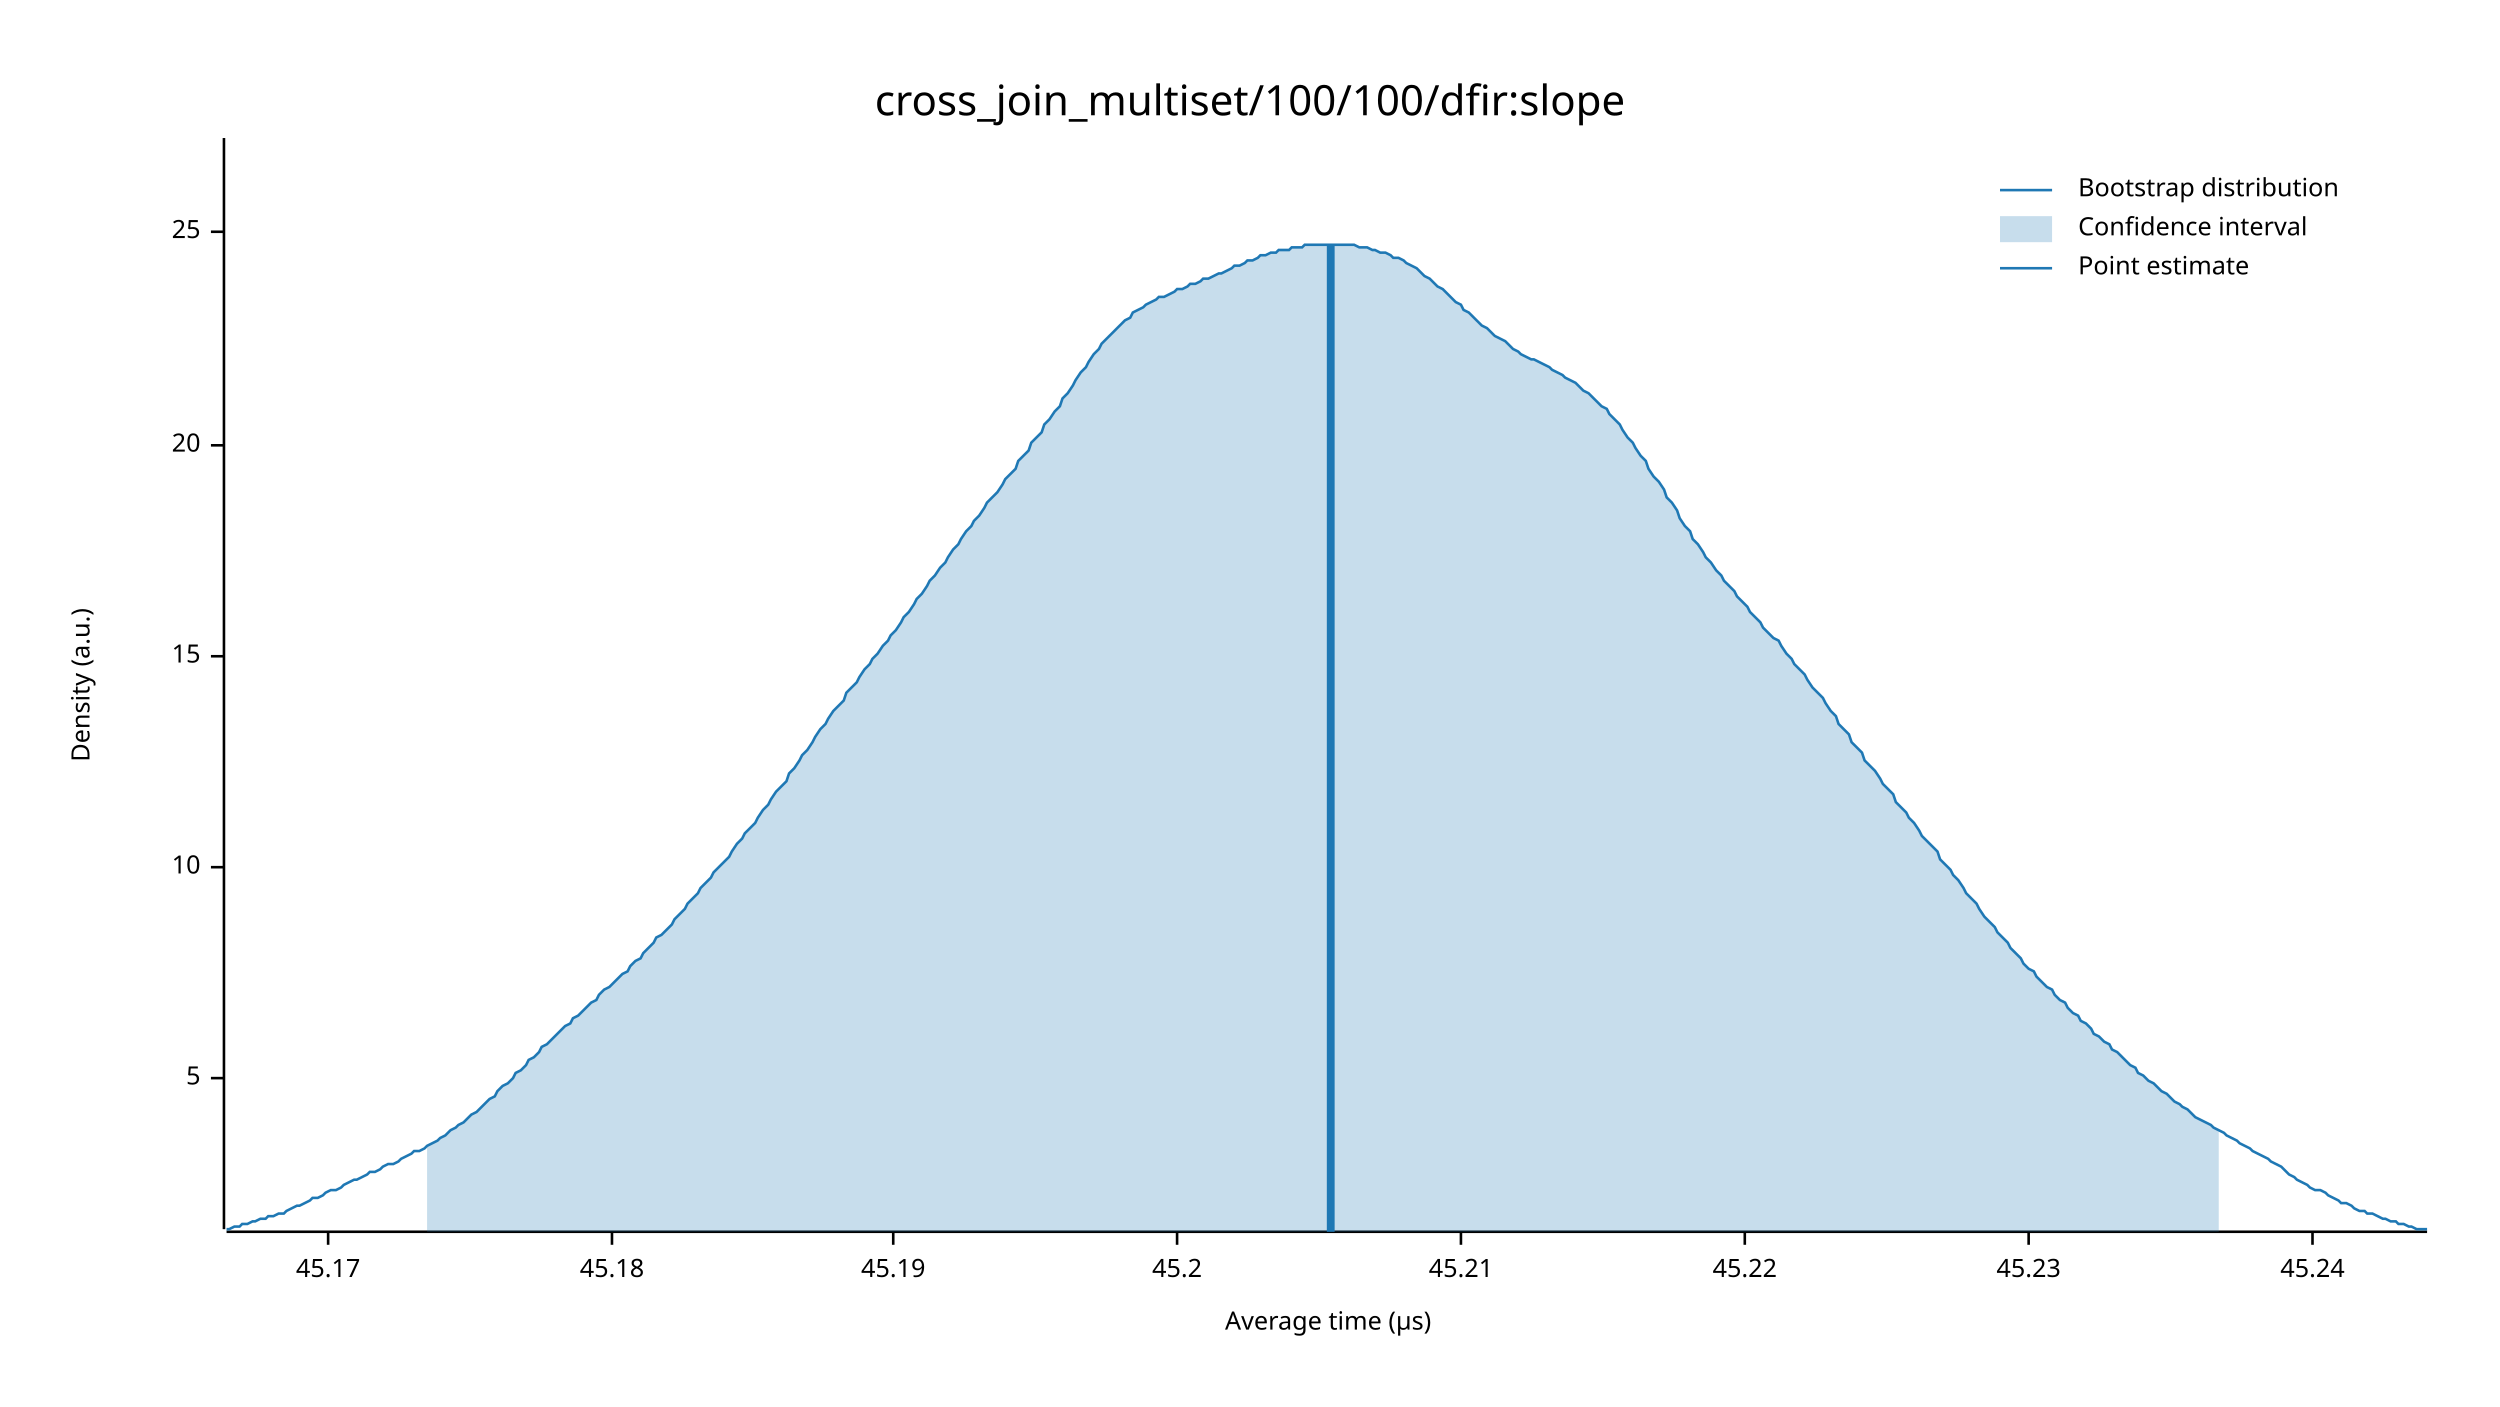
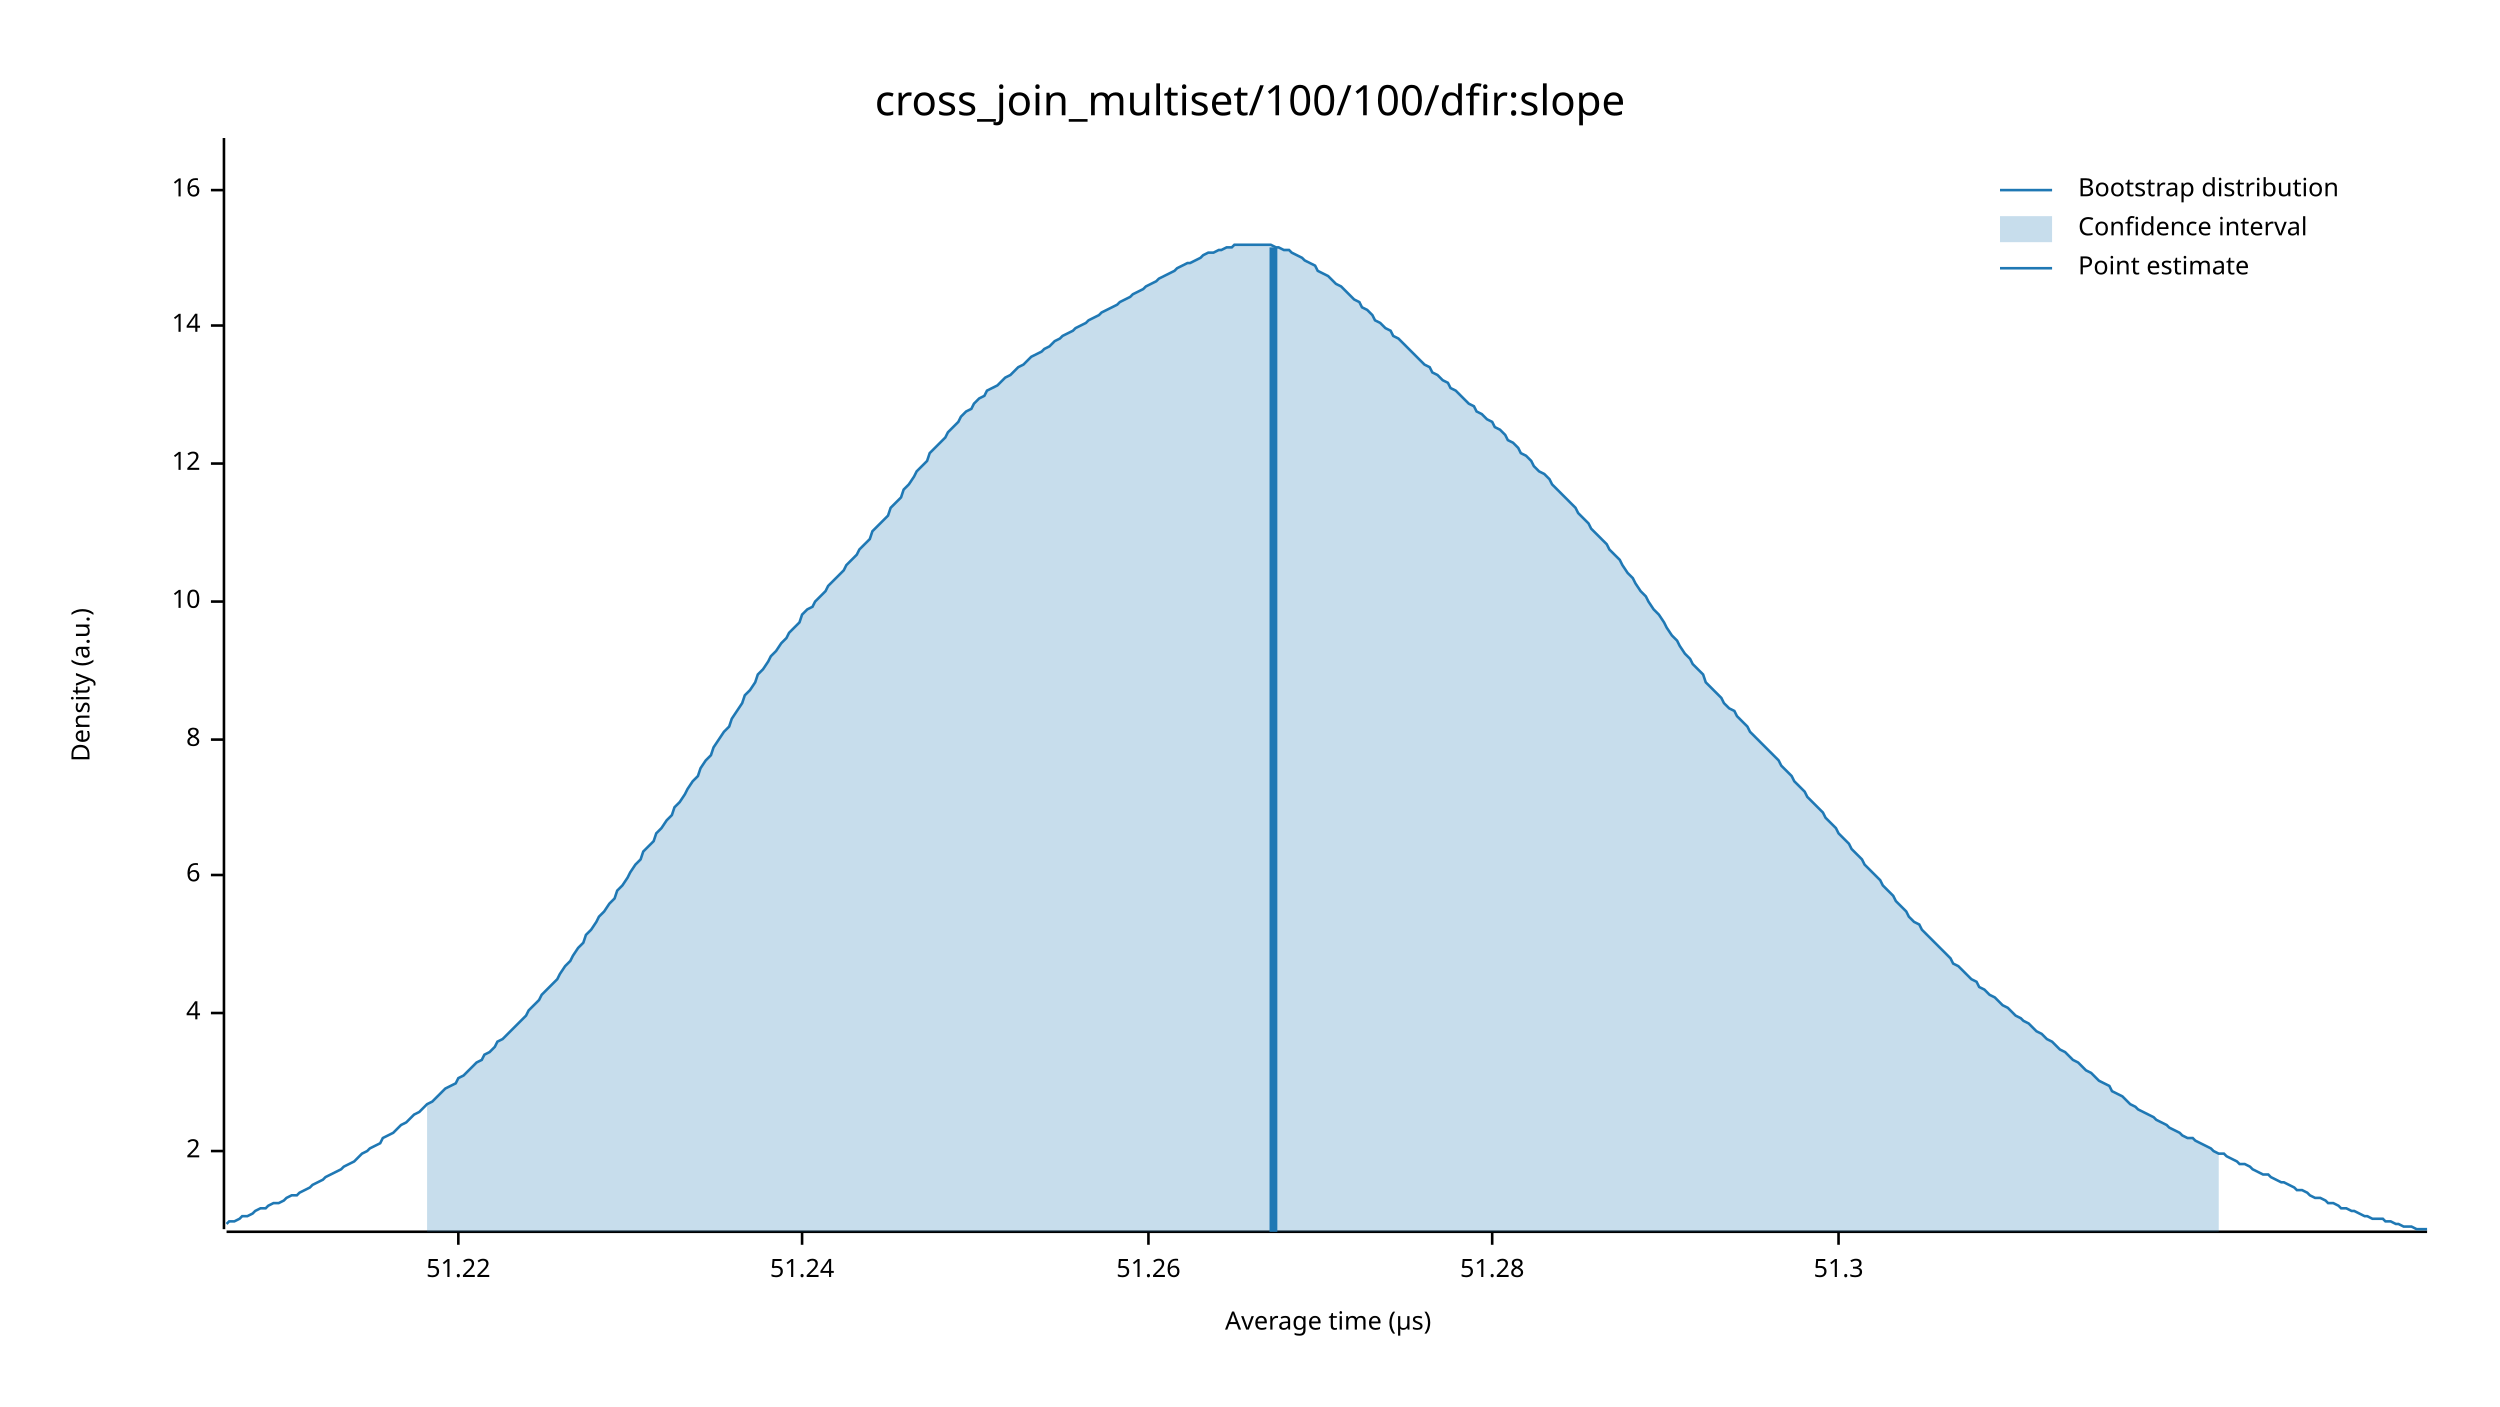
<svg xmlns="http://www.w3.org/2000/svg" width="960" height="540" viewBox="0 0 960 540">
  <text x="480" y="32" dy="0.76em" text-anchor="middle" font-family="sans-serif" font-size="16.129" opacity="1" fill="#000000">
cross_join_multiset/100/100/dfir:slope
</text>
  <text x="27" y="263" dy="0.76em" text-anchor="middle" font-family="sans-serif" font-size="9.677" opacity="1" fill="#000000" transform="rotate(270, 27, 263)">
Density (a.u.)
</text>
  <text x="510" y="513" dy="-0.5ex" text-anchor="middle" font-family="sans-serif" font-size="9.677" opacity="1" fill="#000000">
Average time (µs)
</text>
  <polyline fill="none" opacity="1" stroke="#000000" stroke-width="1" points="86,53 86,472 " />
-   <text x="77" y="414" dy="0.5ex" text-anchor="end" font-family="sans-serif" font-size="9.677" opacity="1" fill="#000000">
- 5
+   <text x="77" y="442" dy="0.5ex" text-anchor="end" font-family="sans-serif" font-size="9.677" opacity="1" fill="#000000">
+ 2
</text>
-   <polyline fill="none" opacity="1" stroke="#000000" stroke-width="1" points="81,414 86,414 " />
-   <text x="77" y="333" dy="0.5ex" text-anchor="end" font-family="sans-serif" font-size="9.677" opacity="1" fill="#000000">
+   <polyline fill="none" opacity="1" stroke="#000000" stroke-width="1" points="81,442 86,442 " />
+   <text x="77" y="389" dy="0.5ex" text-anchor="end" font-family="sans-serif" font-size="9.677" opacity="1" fill="#000000">
+ 4
+ </text>
+   <polyline fill="none" opacity="1" stroke="#000000" stroke-width="1" points="81,389 86,389 " />
+   <text x="77" y="336" dy="0.5ex" text-anchor="end" font-family="sans-serif" font-size="9.677" opacity="1" fill="#000000">
+ 6
+ </text>
+   <polyline fill="none" opacity="1" stroke="#000000" stroke-width="1" points="81,336 86,336 " />
+   <text x="77" y="284" dy="0.5ex" text-anchor="end" font-family="sans-serif" font-size="9.677" opacity="1" fill="#000000">
+ 8
+ </text>
+   <polyline fill="none" opacity="1" stroke="#000000" stroke-width="1" points="81,284 86,284 " />
+   <text x="77" y="231" dy="0.5ex" text-anchor="end" font-family="sans-serif" font-size="9.677" opacity="1" fill="#000000">
10
</text>
-   <polyline fill="none" opacity="1" stroke="#000000" stroke-width="1" points="81,333 86,333 " />
-   <text x="77" y="252" dy="0.5ex" text-anchor="end" font-family="sans-serif" font-size="9.677" opacity="1" fill="#000000">
- 15
+   <polyline fill="none" opacity="1" stroke="#000000" stroke-width="1" points="81,231 86,231 " />
+   <text x="77" y="178" dy="0.5ex" text-anchor="end" font-family="sans-serif" font-size="9.677" opacity="1" fill="#000000">
+ 12
</text>
-   <polyline fill="none" opacity="1" stroke="#000000" stroke-width="1" points="81,252 86,252 " />
-   <text x="77" y="171" dy="0.5ex" text-anchor="end" font-family="sans-serif" font-size="9.677" opacity="1" fill="#000000">
- 20
+   <polyline fill="none" opacity="1" stroke="#000000" stroke-width="1" points="81,178 86,178 " />
+   <text x="77" y="125" dy="0.5ex" text-anchor="end" font-family="sans-serif" font-size="9.677" opacity="1" fill="#000000">
+ 14
</text>
-   <polyline fill="none" opacity="1" stroke="#000000" stroke-width="1" points="81,171 86,171 " />
-   <text x="77" y="89" dy="0.5ex" text-anchor="end" font-family="sans-serif" font-size="9.677" opacity="1" fill="#000000">
- 25
+   <polyline fill="none" opacity="1" stroke="#000000" stroke-width="1" points="81,125 86,125 " />
+   <text x="77" y="73" dy="0.5ex" text-anchor="end" font-family="sans-serif" font-size="9.677" opacity="1" fill="#000000">
+ 16
</text>
-   <polyline fill="none" opacity="1" stroke="#000000" stroke-width="1" points="81,89 86,89 " />
+   <polyline fill="none" opacity="1" stroke="#000000" stroke-width="1" points="81,73 86,73 " />
  <polyline fill="none" opacity="1" stroke="#000000" stroke-width="1" points="87,473 932,473 " />
-   <text x="126" y="483" dy="0.76em" text-anchor="middle" font-family="sans-serif" font-size="9.677" opacity="1" fill="#000000">
- 45.17
+   <text x="176" y="483" dy="0.76em" text-anchor="middle" font-family="sans-serif" font-size="9.677" opacity="1" fill="#000000">
+ 51.22
</text>
-   <polyline fill="none" opacity="1" stroke="#000000" stroke-width="1" points="126,473 126,478 " />
-   <text x="235" y="483" dy="0.76em" text-anchor="middle" font-family="sans-serif" font-size="9.677" opacity="1" fill="#000000">
- 45.18
+   <polyline fill="none" opacity="1" stroke="#000000" stroke-width="1" points="176,473 176,478 " />
+   <text x="308" y="483" dy="0.76em" text-anchor="middle" font-family="sans-serif" font-size="9.677" opacity="1" fill="#000000">
+ 51.24
</text>
-   <polyline fill="none" opacity="1" stroke="#000000" stroke-width="1" points="235,473 235,478 " />
-   <text x="343" y="483" dy="0.76em" text-anchor="middle" font-family="sans-serif" font-size="9.677" opacity="1" fill="#000000">
- 45.19
+   <polyline fill="none" opacity="1" stroke="#000000" stroke-width="1" points="308,473 308,478 " />
+   <text x="441" y="483" dy="0.76em" text-anchor="middle" font-family="sans-serif" font-size="9.677" opacity="1" fill="#000000">
+ 51.26
</text>
-   <polyline fill="none" opacity="1" stroke="#000000" stroke-width="1" points="343,473 343,478 " />
-   <text x="452" y="483" dy="0.76em" text-anchor="middle" font-family="sans-serif" font-size="9.677" opacity="1" fill="#000000">
- 45.2
+   <polyline fill="none" opacity="1" stroke="#000000" stroke-width="1" points="441,473 441,478 " />
+   <text x="573" y="483" dy="0.76em" text-anchor="middle" font-family="sans-serif" font-size="9.677" opacity="1" fill="#000000">
+ 51.28
</text>
-   <polyline fill="none" opacity="1" stroke="#000000" stroke-width="1" points="452,473 452,478 " />
-   <text x="561" y="483" dy="0.76em" text-anchor="middle" font-family="sans-serif" font-size="9.677" opacity="1" fill="#000000">
- 45.21
+   <polyline fill="none" opacity="1" stroke="#000000" stroke-width="1" points="573,473 573,478 " />
+   <text x="706" y="483" dy="0.76em" text-anchor="middle" font-family="sans-serif" font-size="9.677" opacity="1" fill="#000000">
+ 51.3
</text>
-   <polyline fill="none" opacity="1" stroke="#000000" stroke-width="1" points="561,473 561,478 " />
-   <text x="670" y="483" dy="0.76em" text-anchor="middle" font-family="sans-serif" font-size="9.677" opacity="1" fill="#000000">
- 45.22
- </text>
-   <polyline fill="none" opacity="1" stroke="#000000" stroke-width="1" points="670,473 670,478 " />
-   <text x="779" y="483" dy="0.76em" text-anchor="middle" font-family="sans-serif" font-size="9.677" opacity="1" fill="#000000">
- 45.23
- </text>
-   <polyline fill="none" opacity="1" stroke="#000000" stroke-width="1" points="779,473 779,478 " />
-   <text x="888" y="483" dy="0.76em" text-anchor="middle" font-family="sans-serif" font-size="9.677" opacity="1" fill="#000000">
- 45.24
- </text>
-   <polyline fill="none" opacity="1" stroke="#000000" stroke-width="1" points="888,473 888,478 " />
-   <polyline fill="none" opacity="1" stroke="#1F78B4" stroke-width="1" points="87,472 88,472 90,471 92,471 93,470 95,470 97,469 98,469 100,468 102,468 103,467 105,467 107,466 109,466 110,465 112,464 114,463 115,463 117,462 119,461 120,460 122,460 124,459 125,458 127,457 129,457 131,456 132,455 134,454 136,453 137,453 139,452 141,451 142,450 144,450 146,449 147,448 149,447 151,447 153,446 154,445 156,444 158,443 159,442 161,442 163,441 164,440 166,439 168,438 169,437 171,436 173,434 175,433 176,432 178,431 180,429 181,428 183,427 185,425 186,424 188,422 190,421 191,419 193,417 195,416 197,414 198,412 200,411 202,409 203,407 205,406 207,404 208,402 210,401 212,399 214,397 215,396 217,394 219,393 220,391 222,390 224,388 225,387 227,385 229,384 230,382 232,380 234,379 236,377 237,376 239,374 241,373 242,371 244,369 246,368 247,366 249,364 251,362 252,360 254,359 256,357 258,355 259,353 261,351 263,349 264,347 266,345 268,343 269,341 271,339 273,337 274,335 276,333 278,331 280,329 281,327 283,324 285,322 286,320 288,318 290,316 291,314 293,311 295,309 296,307 298,304 300,302 302,300 303,297 305,295 307,292 308,290 310,288 312,285 313,283 315,280 317,278 318,276 320,273 322,271 324,269 325,266 327,264 329,262 330,260 332,257 334,255 335,253 337,251 339,248 341,246 342,244 344,242 346,239 347,237 349,235 351,232 352,230 354,228 356,225 357,223 359,221 361,218 363,216 364,214 366,211 368,209 369,207 371,204 373,202 374,200 376,198 378,195 379,193 381,191 383,189 385,186 386,184 388,182 390,180 391,177 393,175 395,173 396,170 398,168 400,166 401,163 403,161 405,158 407,156 408,153 410,151 412,148 413,146 415,143 417,141 418,139 420,136 422,134 423,132 425,130 427,128 429,126 430,125 432,123 434,122 435,120 437,119 439,118 440,117 442,116 444,115 445,114 447,114 449,113 451,112 452,111 454,111 456,110 457,109 459,109 461,108 462,107 464,107 466,106 468,105 469,105 471,104 473,103 474,102 476,102 478,101 479,100 481,100 483,99 484,98 486,98 488,97 490,97 491,96 493,96 495,96 496,95 498,95 500,95 501,94 503,94 505,94 506,94 508,94 510,94 512,94 513,94 515,94 517,94 518,94 520,94 522,95 523,95 525,95 527,96 528,96 530,97 532,97 534,98 535,99 537,99 539,100 540,101 542,102 544,103 545,104 547,106 549,107 550,108 552,110 554,111 556,113 557,114 559,116 561,117 562,119 564,120 566,122 567,123 569,125 571,126 573,128 574,129 576,130 578,131 579,132 581,134 583,135 584,136 586,137 588,138 589,138 591,139 593,140 595,141 596,142 598,143 600,144 601,145 603,146 605,147 606,148 608,150 610,151 611,152 613,154 615,156 617,157 618,159 620,161 622,163 623,165 625,168 627,170 628,172 630,175 632,177 633,180 635,183 637,185 639,188 640,191 642,193 644,196 645,199 647,202 649,204 650,207 652,209 654,212 655,214 657,216 659,219 661,221 662,223 664,225 666,227 667,229 669,231 671,233 672,235 674,237 676,239 677,241 679,243 681,245 683,246 684,248 686,251 688,253 689,255 691,257 693,259 694,261 696,264 698,266 700,268 701,270 703,273 705,275 706,278 708,280 710,282 711,285 713,287 715,289 716,292 718,294 720,296 722,299 723,301 725,303 727,305 728,308 730,310 732,312 733,314 735,316 737,319 738,321 740,323 742,325 744,327 745,330 747,332 749,334 750,336 752,338 754,341 755,343 757,345 759,347 760,349 762,352 764,354 766,356 767,358 769,360 771,362 772,364 774,366 776,368 777,370 779,372 781,373 782,375 784,377 786,379 788,380 789,382 791,384 793,385 794,387 796,389 798,390 799,392 801,393 803,395 804,397 806,398 808,400 810,401 811,403 813,404 815,406 816,407 818,409 820,410 821,412 823,413 825,415 827,416 828,417 830,419 832,420 833,421 835,423 837,424 838,425 840,426 842,428 843,429 845,430 847,431 849,432 850,433 852,434 854,435 855,436 857,437 859,438 860,439 862,440 864,441 865,442 867,443 869,444 871,445 872,446 874,447 876,448 877,449 879,451 881,452 882,453 884,454 886,455 887,456 889,457 891,457 893,458 894,459 896,460 898,461 899,462 901,462 903,463 904,464 906,465 908,465 909,466 911,466 913,467 915,468 916,468 918,469 920,469 921,470 923,470 925,471 926,471 928,472 930,472 932,472 " />
-   <polygon opacity="0.25" fill="#1F78B4" points="164,440 166,439 168,438 169,437 171,436 173,434 175,433 176,432 178,431 180,429 181,428 183,427 185,425 186,424 188,422 190,421 191,419 193,417 195,416 197,414 198,412 200,411 202,409 203,407 205,406 207,404 208,402 210,401 212,399 214,397 215,396 217,394 219,393 220,391 222,390 224,388 225,387 227,385 229,384 230,382 232,380 234,379 236,377 237,376 239,374 241,373 242,371 244,369 246,368 247,366 249,364 251,362 252,360 254,359 256,357 258,355 259,353 261,351 263,349 264,347 266,345 268,343 269,341 271,339 273,337 274,335 276,333 278,331 280,329 281,327 283,324 285,322 286,320 288,318 290,316 291,314 293,311 295,309 296,307 298,304 300,302 302,300 303,297 305,295 307,292 308,290 310,288 312,285 313,283 315,280 317,278 318,276 320,273 322,271 324,269 325,266 327,264 329,262 330,260 332,257 334,255 335,253 337,251 339,248 341,246 342,244 344,242 346,239 347,237 349,235 351,232 352,230 354,228 356,225 357,223 359,221 361,218 363,216 364,214 366,211 368,209 369,207 371,204 373,202 374,200 376,198 378,195 379,193 381,191 383,189 385,186 386,184 388,182 390,180 391,177 393,175 395,173 396,170 398,168 400,166 401,163 403,161 405,158 407,156 408,153 410,151 412,148 413,146 415,143 417,141 418,139 420,136 422,134 423,132 425,130 427,128 429,126 430,125 432,123 434,122 435,120 437,119 439,118 440,117 442,116 444,115 445,114 447,114 449,113 451,112 452,111 454,111 456,110 457,109 459,109 461,108 462,107 464,107 466,106 468,105 469,105 471,104 473,103 474,102 476,102 478,101 479,100 481,100 483,99 484,98 486,98 488,97 490,97 491,96 493,96 495,96 496,95 498,95 500,95 501,94 503,94 505,94 506,94 508,94 510,94 512,94 513,94 515,94 517,94 518,94 520,94 522,95 523,95 525,95 527,96 528,96 530,97 532,97 534,98 535,99 537,99 539,100 540,101 542,102 544,103 545,104 547,106 549,107 550,108 552,110 554,111 556,113 557,114 559,116 561,117 562,119 564,120 566,122 567,123 569,125 571,126 573,128 574,129 576,130 578,131 579,132 581,134 583,135 584,136 586,137 588,138 589,138 591,139 593,140 595,141 596,142 598,143 600,144 601,145 603,146 605,147 606,148 608,150 610,151 611,152 613,154 615,156 617,157 618,159 620,161 622,163 623,165 625,168 627,170 628,172 630,175 632,177 633,180 635,183 637,185 639,188 640,191 642,193 644,196 645,199 647,202 649,204 650,207 652,209 654,212 655,214 657,216 659,219 661,221 662,223 664,225 666,227 667,229 669,231 671,233 672,235 674,237 676,239 677,241 679,243 681,245 683,246 684,248 686,251 688,253 689,255 691,257 693,259 694,261 696,264 698,266 700,268 701,270 703,273 705,275 706,278 708,280 710,282 711,285 713,287 715,289 716,292 718,294 720,296 722,299 723,301 725,303 727,305 728,308 730,310 732,312 733,314 735,316 737,319 738,321 740,323 742,325 744,327 745,330 747,332 749,334 750,336 752,338 754,341 755,343 757,345 759,347 760,349 762,352 764,354 766,356 767,358 769,360 771,362 772,364 774,366 776,368 777,370 779,372 781,373 782,375 784,377 786,379 788,380 789,382 791,384 793,385 794,387 796,389 798,390 799,392 801,393 803,395 804,397 806,398 808,400 810,401 811,403 813,404 815,406 816,407 818,409 820,410 821,412 823,413 825,415 827,416 828,417 830,419 832,420 833,421 835,423 837,424 838,425 840,426 842,428 843,429 845,430 847,431 849,432 850,433 852,434 852,473 164,473 " />
-   <polyline fill="none" opacity="1" stroke="#1F78B4" stroke-width="3" points="511,473 511,94 " />
+   <polyline fill="none" opacity="1" stroke="#000000" stroke-width="1" points="706,473 706,478 " />
+   <polyline fill="none" opacity="1" stroke="#1F78B4" stroke-width="1" points="87,470 88,469 90,469 92,468 93,467 95,467 97,466 98,465 100,464 102,464 103,463 105,462 107,462 109,461 110,460 112,459 114,459 115,458 117,457 119,456 120,455 122,454 124,453 125,452 127,451 129,450 131,449 132,448 134,447 136,446 137,445 139,443 141,442 142,441 144,440 146,439 147,437 149,436 151,435 153,433 154,432 156,431 158,429 159,428 161,427 163,425 164,424 166,423 168,421 169,420 171,418 173,417 175,416 176,414 178,413 180,411 181,410 183,408 185,407 186,405 188,404 190,402 191,400 193,399 195,397 197,395 198,394 200,392 202,390 203,388 205,386 207,384 208,382 210,380 212,378 214,376 215,374 217,371 219,369 220,367 222,364 224,362 225,359 227,357 229,354 230,352 232,350 234,347 236,345 237,342 239,340 241,337 242,335 244,332 246,330 247,327 249,325 251,323 252,320 254,318 256,315 258,313 259,310 261,308 263,305 264,303 266,300 268,298 269,295 271,292 273,290 274,287 276,284 278,281 280,279 281,276 283,273 285,270 286,267 288,265 290,262 291,259 293,257 295,254 296,252 298,250 300,247 302,245 303,243 305,241 307,239 308,236 310,234 312,233 313,231 315,229 317,227 318,225 320,223 322,221 324,219 325,217 327,215 329,213 330,211 332,209 334,207 335,204 337,202 339,200 341,198 342,195 344,193 346,191 347,188 349,186 351,183 352,181 354,179 356,177 357,174 359,172 361,170 363,168 364,166 366,164 368,162 369,160 371,158 373,157 374,155 376,153 378,152 379,150 381,149 383,148 385,146 386,145 388,144 390,142 391,141 393,140 395,138 396,137 398,136 400,135 401,134 403,133 405,131 407,130 408,129 410,128 412,127 413,126 415,125 417,124 418,123 420,122 422,121 423,120 425,119 427,118 429,117 430,116 432,115 434,114 435,113 437,112 439,111 440,110 442,109 444,108 445,107 447,106 449,105 451,104 452,103 454,102 456,101 457,101 459,100 461,99 462,98 464,97 466,97 468,96 469,96 471,95 473,95 474,94 476,94 478,94 479,94 481,94 483,94 484,94 486,94 488,94 490,95 491,95 493,96 495,96 496,97 498,98 500,99 501,100 503,101 505,102 506,104 508,105 510,106 512,108 513,109 515,110 517,112 518,113 520,115 522,116 523,118 525,119 527,121 528,123 530,124 532,126 534,127 535,129 537,130 539,132 540,133 542,135 544,137 545,138 547,140 549,141 550,143 552,144 554,146 556,147 557,149 559,150 561,152 562,153 564,155 566,156 567,158 569,159 571,161 573,162 574,164 576,165 578,167 579,169 581,170 583,172 584,174 586,175 588,177 589,179 591,181 593,182 595,184 596,186 598,188 600,190 601,191 603,193 605,195 606,197 608,199 610,201 611,203 613,205 615,207 617,209 618,211 620,213 622,215 623,217 625,220 627,222 628,224 630,227 632,229 633,231 635,234 637,236 639,239 640,241 642,244 644,246 645,248 647,251 649,253 650,255 652,257 654,259 655,262 657,264 659,266 661,268 662,270 664,272 666,273 667,275 669,277 671,279 672,281 674,283 676,285 677,286 679,288 681,290 683,292 684,294 686,296 688,298 689,300 691,302 693,304 694,306 696,308 698,310 700,312 701,314 703,316 705,318 706,320 708,322 710,324 711,326 713,328 715,330 716,332 718,334 720,336 722,338 723,340 725,342 727,344 728,346 730,348 732,350 733,352 735,354 737,355 738,357 740,359 742,361 744,363 745,364 747,366 749,368 750,370 752,371 754,373 755,374 757,376 759,377 760,379 762,380 764,382 766,383 767,384 769,386 771,387 772,388 774,390 776,391 777,392 779,393 781,395 782,396 784,397 786,399 788,400 789,401 791,403 793,404 794,405 796,407 798,408 799,409 801,411 803,412 804,413 806,415 808,416 810,417 811,419 813,420 815,421 816,422 818,424 820,425 821,426 823,427 825,428 827,429 828,430 830,431 832,432 833,433 835,434 837,435 838,436 840,437 842,437 843,438 845,439 847,440 849,441 850,442 852,443 854,443 855,444 857,445 859,446 860,447 862,447 864,448 865,449 867,450 869,451 871,451 872,452 874,453 876,454 877,454 879,455 881,456 882,457 884,457 886,458 887,459 889,460 891,460 893,461 894,462 896,462 898,463 899,464 901,464 903,465 904,465 906,466 908,467 909,467 911,468 913,468 915,468 916,469 918,469 920,470 921,470 923,471 925,471 926,471 928,472 930,472 932,472 " />
+   <polygon opacity="0.25" fill="#1F78B4" points="164,424 166,423 168,421 169,420 171,418 173,417 175,416 176,414 178,413 180,411 181,410 183,408 185,407 186,405 188,404 190,402 191,400 193,399 195,397 197,395 198,394 200,392 202,390 203,388 205,386 207,384 208,382 210,380 212,378 214,376 215,374 217,371 219,369 220,367 222,364 224,362 225,359 227,357 229,354 230,352 232,350 234,347 236,345 237,342 239,340 241,337 242,335 244,332 246,330 247,327 249,325 251,323 252,320 254,318 256,315 258,313 259,310 261,308 263,305 264,303 266,300 268,298 269,295 271,292 273,290 274,287 276,284 278,281 280,279 281,276 283,273 285,270 286,267 288,265 290,262 291,259 293,257 295,254 296,252 298,250 300,247 302,245 303,243 305,241 307,239 308,236 310,234 312,233 313,231 315,229 317,227 318,225 320,223 322,221 324,219 325,217 327,215 329,213 330,211 332,209 334,207 335,204 337,202 339,200 341,198 342,195 344,193 346,191 347,188 349,186 351,183 352,181 354,179 356,177 357,174 359,172 361,170 363,168 364,166 366,164 368,162 369,160 371,158 373,157 374,155 376,153 378,152 379,150 381,149 383,148 385,146 386,145 388,144 390,142 391,141 393,140 395,138 396,137 398,136 400,135 401,134 403,133 405,131 407,130 408,129 410,128 412,127 413,126 415,125 417,124 418,123 420,122 422,121 423,120 425,119 427,118 429,117 430,116 432,115 434,114 435,113 437,112 439,111 440,110 442,109 444,108 445,107 447,106 449,105 451,104 452,103 454,102 456,101 457,101 459,100 461,99 462,98 464,97 466,97 468,96 469,96 471,95 473,95 474,94 476,94 478,94 479,94 481,94 483,94 484,94 486,94 488,94 490,95 491,95 493,96 495,96 496,97 498,98 500,99 501,100 503,101 505,102 506,104 508,105 510,106 512,108 513,109 515,110 517,112 518,113 520,115 522,116 523,118 525,119 527,121 528,123 530,124 532,126 534,127 535,129 537,130 539,132 540,133 542,135 544,137 545,138 547,140 549,141 550,143 552,144 554,146 556,147 557,149 559,150 561,152 562,153 564,155 566,156 567,158 569,159 571,161 573,162 574,164 576,165 578,167 579,169 581,170 583,172 584,174 586,175 588,177 589,179 591,181 593,182 595,184 596,186 598,188 600,190 601,191 603,193 605,195 606,197 608,199 610,201 611,203 613,205 615,207 617,209 618,211 620,213 622,215 623,217 625,220 627,222 628,224 630,227 632,229 633,231 635,234 637,236 639,239 640,241 642,244 644,246 645,248 647,251 649,253 650,255 652,257 654,259 655,262 657,264 659,266 661,268 662,270 664,272 666,273 667,275 669,277 671,279 672,281 674,283 676,285 677,286 679,288 681,290 683,292 684,294 686,296 688,298 689,300 691,302 693,304 694,306 696,308 698,310 700,312 701,314 703,316 705,318 706,320 708,322 710,324 711,326 713,328 715,330 716,332 718,334 720,336 722,338 723,340 725,342 727,344 728,346 730,348 732,350 733,352 735,354 737,355 738,357 740,359 742,361 744,363 745,364 747,366 749,368 750,370 752,371 754,373 755,374 757,376 759,377 760,379 762,380 764,382 766,383 767,384 769,386 771,387 772,388 774,390 776,391 777,392 779,393 781,395 782,396 784,397 786,399 788,400 789,401 791,403 793,404 794,405 796,407 798,408 799,409 801,411 803,412 804,413 806,415 808,416 810,417 811,419 813,420 815,421 816,422 818,424 820,425 821,426 823,427 825,428 827,429 828,430 830,431 832,432 833,433 835,434 837,435 838,436 840,437 842,437 843,438 845,439 847,440 849,441 850,442 852,443 852,473 164,473 " />
+   <polyline fill="none" opacity="1" stroke="#1F78B4" stroke-width="3" points="489,473 489,95 " />
  <text x="798" y="68" dy="0.76em" text-anchor="start" font-family="sans-serif" font-size="9.677" opacity="1" fill="#000000">
Bootstrap distribution
</text>
  <text x="798" y="83" dy="0.76em" text-anchor="start" font-family="sans-serif" font-size="9.677" opacity="1" fill="#000000">
Confidence interval
</text>
  <text x="798" y="98" dy="0.76em" text-anchor="start" font-family="sans-serif" font-size="9.677" opacity="1" fill="#000000">
Point estimate
</text>
  <polyline fill="none" opacity="1" stroke="#1F78B4" stroke-width="1" points="768,73 788,73 " />
  <rect x="768" y="83" width="20" height="10" opacity="0.25" fill="#1F78B4" stroke="none" />
  <polyline fill="none" opacity="1" stroke="#1F78B4" stroke-width="1" points="768,103 788,103 " />
</svg>
